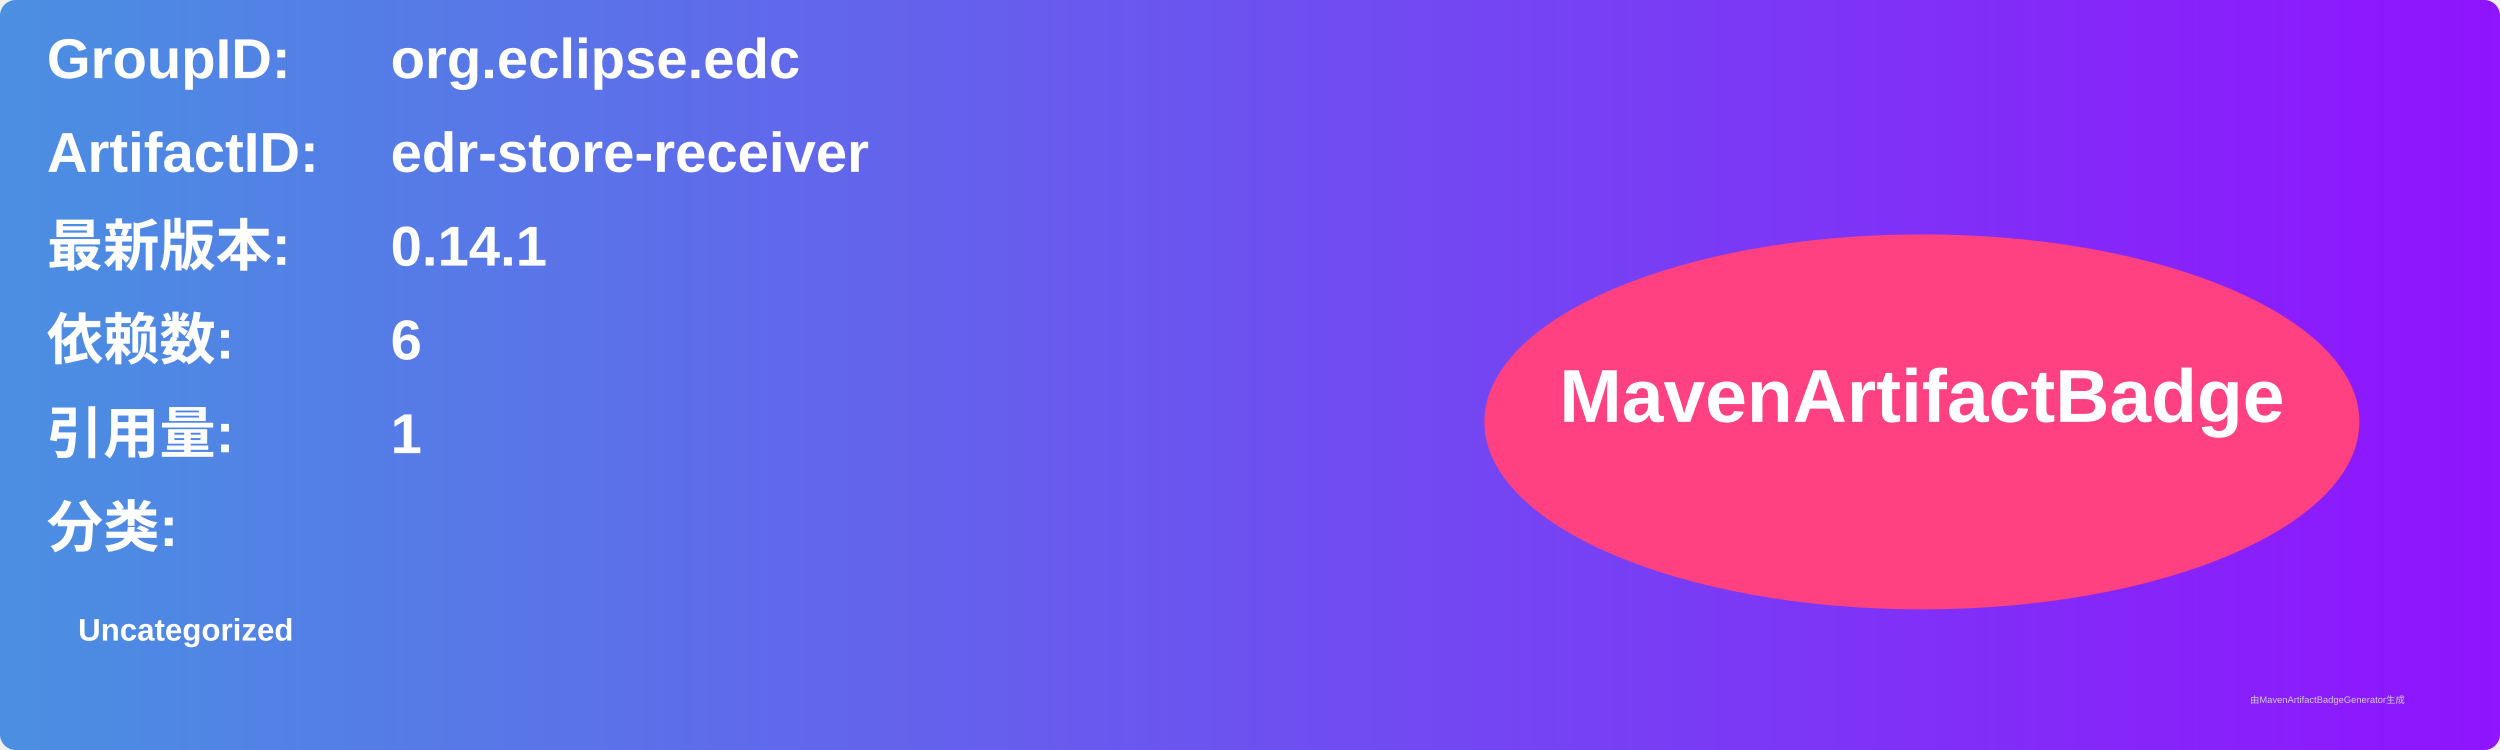
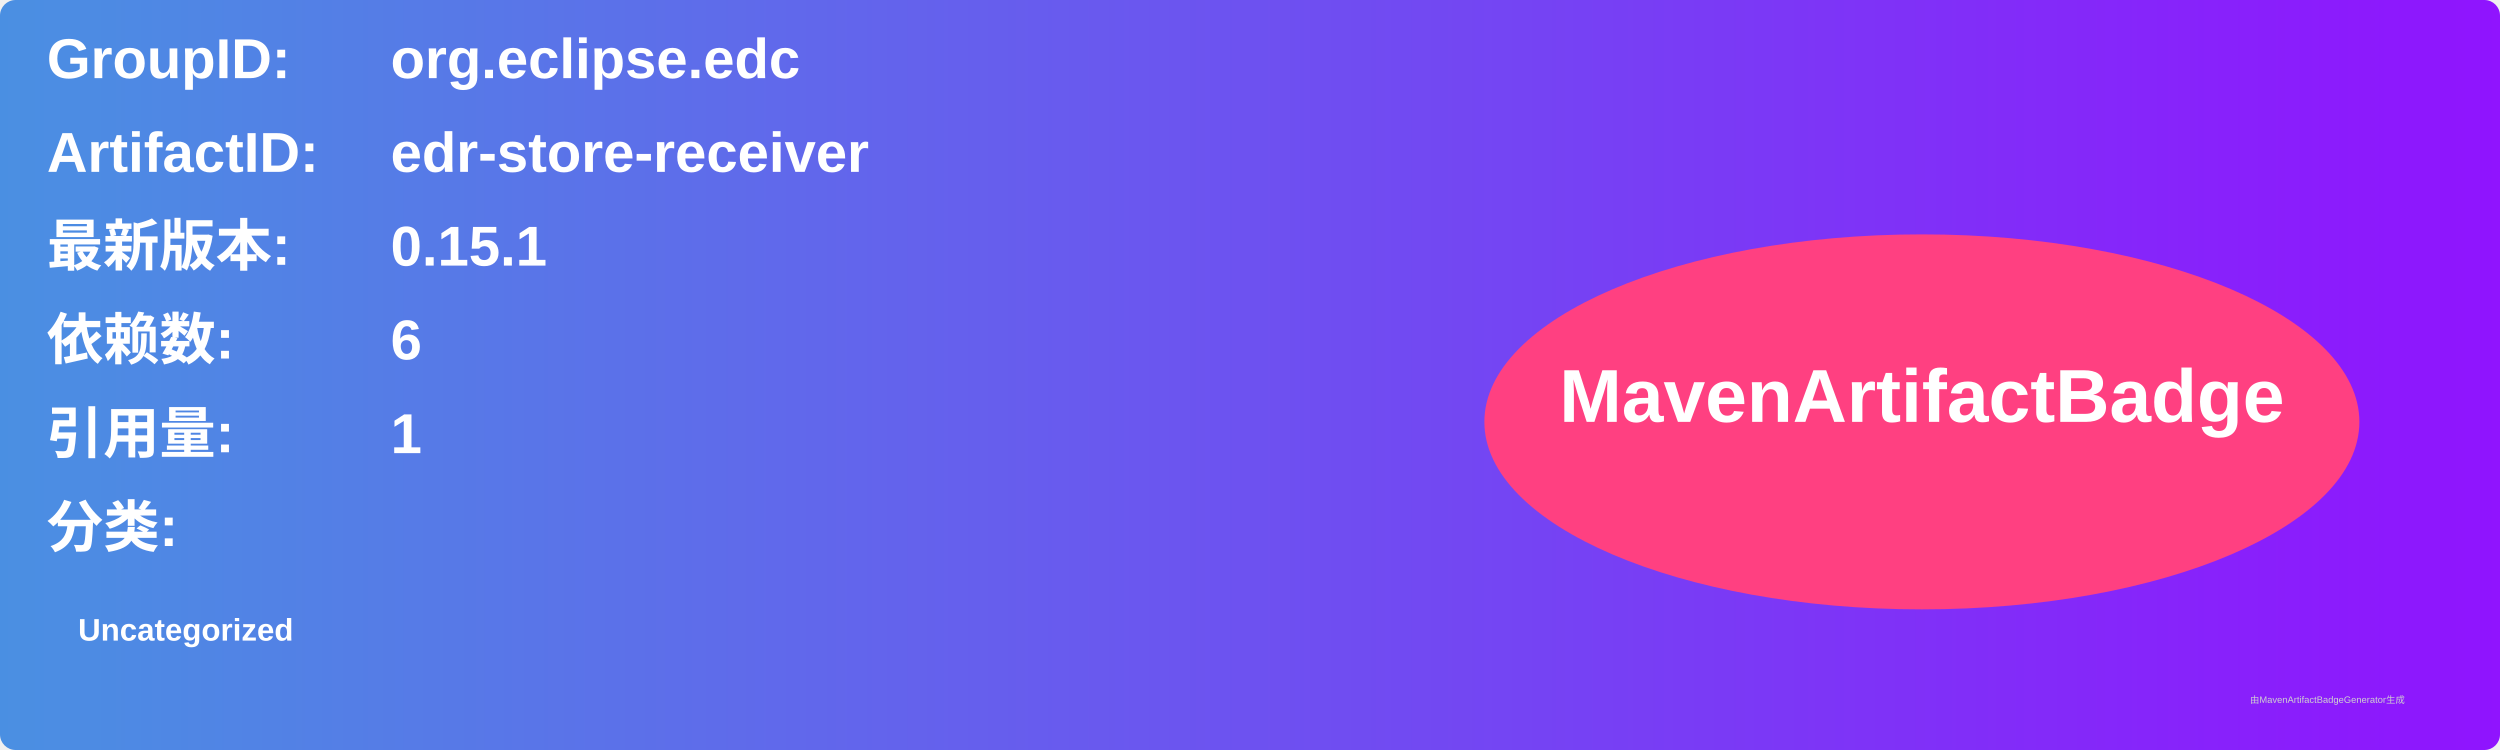
<svg xmlns="http://www.w3.org/2000/svg" width="800" height="240" viewBox="0 0 800 240">
  <linearGradient id="grad" x1="0%" y1="0%" x2="100%" y2="0%">
    <stop offset="0%" stop-color="#4a90e2" />
    <stop offset="100%" stop-color="#9013fe" />
  </linearGradient>
  <rect width="100%" height="100%" rx="5" ry="5" fill="url(#grad)" />
  <g transform="translate(15, 15)">
    <text x="0" y="10" font-family="Arial" font-size="18" fill="white" font-weight="bold" width="260">GroupID:</text>
    <text x="110" y="10" font-family="Arial" font-size="18" fill="white" font-weight="bold" width="460">org.eclipse.edc</text>
    <text x="0" y="40" font-family="Arial" font-size="18" fill="white" font-weight="bold" width="260">ArtifactID:</text>
    <text x="110" y="40" font-family="Arial" font-size="18" fill="white" font-weight="bold" width="460">edr-store-receiver</text>
    <text x="0" y="70" font-family="Arial" font-size="18" fill="white" font-weight="bold">最新版本:</text>
    <text x="110" y="70" font-family="Arial" font-size="18" fill="white" font-weight="bold">
-       <tspan font-weight="bold">0.14.1</tspan>
+       <tspan font-weight="bold">0.15.1</tspan>
    </text>
    <text x="0" y="100" font-family="Arial" font-size="18" fill="white" font-weight="bold">依赖数: </text>
    <text x="110" y="100" font-family="Arial" font-size="18" fill="white">
      <tspan font-weight="bold">6</tspan>
    </text>
    <text x="0" y="130" font-family="Arial" font-size="18" fill="white" font-weight="bold">引用量: </text>
    <text x="110" y="130" font-family="Arial" font-size="18" fill="white">
      <tspan font-weight="bold">1</tspan>
    </text>
    <text x="0" y="160" font-family="Arial" font-size="18" fill="white" font-weight="bold">分类:</text>
    <text x="10" y="190" font-family="Arial" font-size="10" fill="white">
      <tspan font-weight="bold">Uncategorized</tspan>
    </text>
    <ellipse cx="600" cy="120" rx="140" ry="60" fill="#ff4081" />
    <text x="600" y="120" text-anchor="middle" font-family="Arial" font-size="24" fill="white" font-weight="bold">MavenArtifactBadge</text>
  </g>
  <text x="720" y="225" font-family="Arial" font-size="3" fill="#d0d0d0">由MavenArtifactBadgeGenerator生成</text>
</svg>
